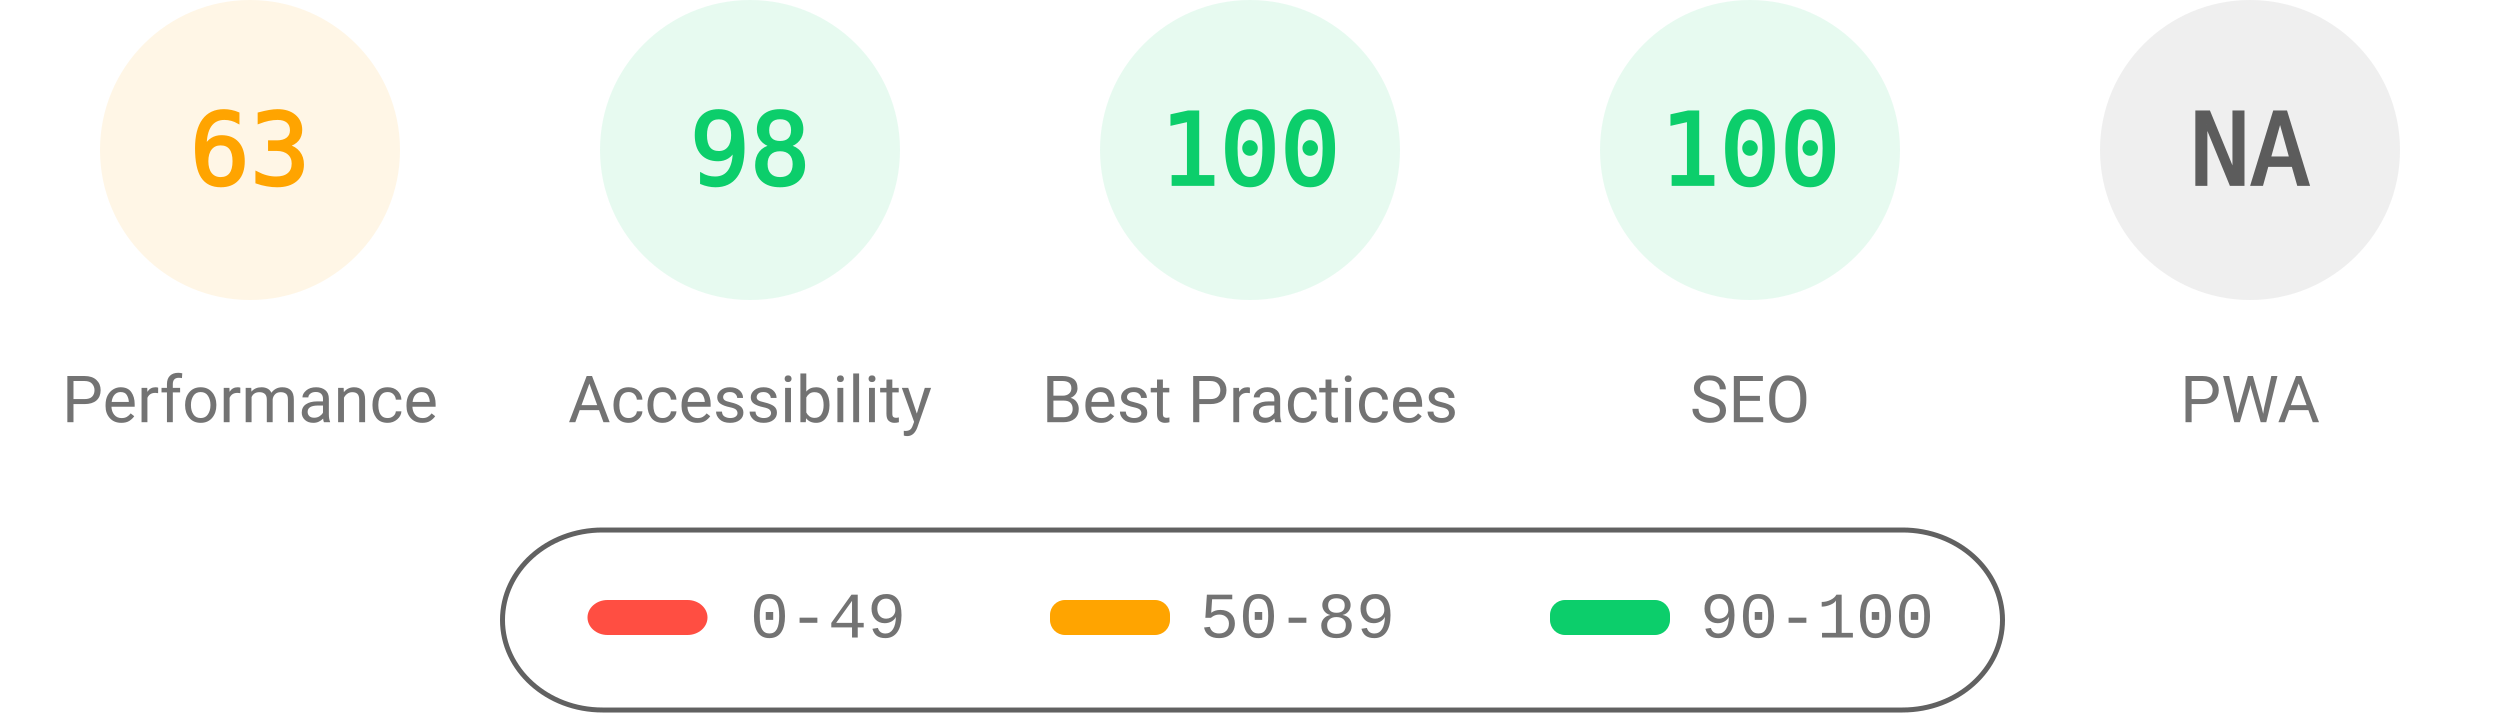
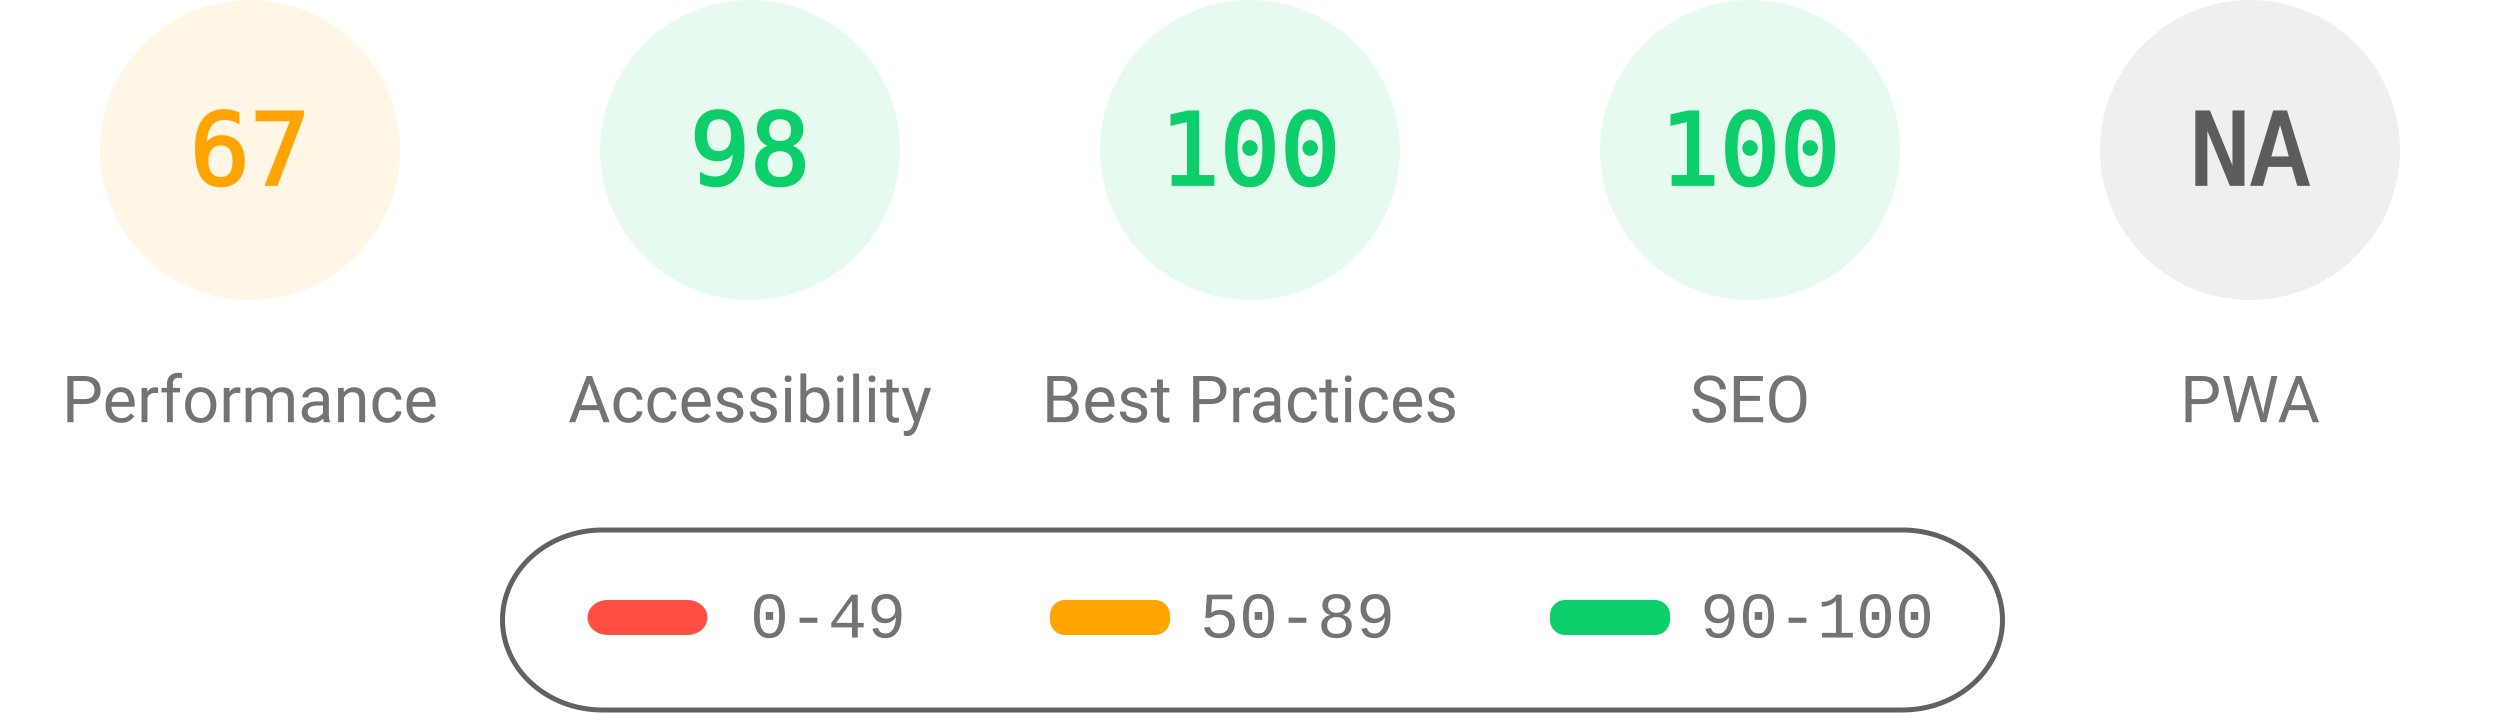
<svg xmlns="http://www.w3.org/2000/svg" fill="none" width="1000" height="285">
  <style>.gauge-base{opacity:.1}.gauge-arc{fill:none;animation-delay:250ms;stroke-linecap:round;transform:rotate(-90deg);transform-origin:100px 60px;animation:load-gauge 1s ease forwards}.guage-text{font-size:40px;font-family:monospace;text-align:center}.guage-red{color:#ff4e42;fill:#ff4e42;stroke:#ff4e42}.guage-orange{color:#ffa400;fill:#ffa400;stroke:#ffa400}.guage-green{color:#0cce6b;fill:#0cce6b;stroke:#0cce6b}.guage-undefined{color:#5c5c5c;fill:#5c5c5c;stroke:#5c5c5c}.guage-title{color:#737373;fill:#737373;stroke:none;font-size:26px;line-height:26px;font-family:Roboto,Halvetica,Arial,sans-serif}@keyframes load-gauge{from{stroke-dasharray:0 352.858}}</style>
  <svg class="guage-div guage-perf guage-orange" viewBox="0 0 200 200" width="200" height="200">
    <circle class="gauge-base" r="56" cx="100" cy="60" stroke-width="8" />
-     <circle class="gauge-arc guage-arc-1" r="56" cx="100" cy="60" stroke-width="8" style="stroke-dasharray:221.671,351.858" />
-     <text class="guage-text" x="100" y="60" alignment-baseline="central" dominant-baseline="central" text-anchor="middle">63</text>
+     <circle class="gauge-arc guage-arc-1" r="56" cx="100" cy="60" stroke-width="8" style="stroke-dasharray:235.745,351.858" />
+     <text class="guage-text" x="100" y="60" alignment-baseline="central" dominant-baseline="central" text-anchor="middle">67</text>
    <text class="guage-title" x="100" y="160" alignment-baseline="central" dominant-baseline="central" text-anchor="middle">Performance</text>
  </svg>
  <svg class="guage-div guage-acc guage-green" viewBox="0 0 200 200" width="200" height="200" x="200">
    <circle class="gauge-base" r="56" cx="100" cy="60" stroke-width="8" />
    <circle class="gauge-arc guage-arc-2" r="56" cx="100" cy="60" stroke-width="8" style="stroke-dasharray:344.821,351.858" />
    <text class="guage-text" x="100" y="60" alignment-baseline="central" dominant-baseline="central" text-anchor="middle">98</text>
    <text class="guage-title" x="100" y="160" alignment-baseline="central" dominant-baseline="central" text-anchor="middle">Accessibility</text>
  </svg>
  <svg class="guage-div guage-best guage-green" viewBox="0 0 200 200" width="200" height="200" x="400">
    <circle class="gauge-base" r="56" cx="100" cy="60" stroke-width="8" />
    <circle class="gauge-arc guage-arc-3" r="56" cx="100" cy="60" stroke-width="8" style="stroke-dasharray:351.858,351.858" />
    <text class="guage-text" x="100" y="60" alignment-baseline="central" dominant-baseline="central" text-anchor="middle">100</text>
    <text class="guage-title" x="100" y="160" alignment-baseline="central" dominant-baseline="central" text-anchor="middle">Best Practices</text>
  </svg>
  <svg class="guage-div guage-seo guage-green" viewBox="0 0 200 200" width="200" height="200" x="600">
    <circle class="gauge-base" r="56" cx="100" cy="60" stroke-width="8" />
    <circle class="gauge-arc guage-arc-4" r="56" cx="100" cy="60" stroke-width="8" style="stroke-dasharray:351.858,351.858" />
    <text class="guage-text" x="100" y="60" alignment-baseline="central" dominant-baseline="central" text-anchor="middle">100</text>
    <text class="guage-title" x="100" y="160" alignment-baseline="central" dominant-baseline="central" text-anchor="middle">SEO</text>
  </svg>
  <svg class="guage-div guage-pwa guage-undefined" viewBox="0 0 200 200" width="200" height="200" x="800">
    <circle class="gauge-base" r="56" cx="100" cy="60" stroke-width="8" />
    <circle class="gauge-arc guage-arc-4" r="56" cx="100" cy="60" stroke-width="8" style="stroke-dasharray:351.858,351.858" />
    <text class="guage-text" x="100" y="60" alignment-baseline="central" dominant-baseline="central" text-anchor="middle">NA</text>
    <text class="guage-title" x="100" y="160" alignment-baseline="central" dominant-baseline="central" text-anchor="middle">PWA</text>
  </svg>
  <svg width="604" height="76" x="200" y="210">
    <path fill="none" id="canvas_background" d="M-1-1h604v80H-1z" />
    <rect fill-opacity="0" stroke="#616161" stroke-width="2" rx="40" id="svg_2" height="72" width="600" y="2" x="1" fill="#000" />
    <rect stroke="#000" rx="8" id="svg_3" height="14" width="48" y="30" x="35" stroke-opacity="null" stroke-width="0" fill="#ff4e42" />
    <rect stroke="#000" rx="6" id="svg_4" height="14" width="48" y="30" x="220" stroke-opacity="null" stroke-width="0" fill="#ffa400" />
    <rect stroke="#000" rx="6" id="svg_5" height="14" width="48" y="30" x="420" stroke-opacity="null" stroke-width="0" fill="#0cce6b" />
    <text xml:space="preserve" text-anchor="start" font-family="'Courier New', Courier, monospace" font-size="26" id="svg_6" y="45" x="100" stroke-opacity="null" stroke-width="0" stroke="#000" fill="#737373">0-49</text>
    <text xml:space="preserve" text-anchor="start" font-family="'Courier New', Courier, monospace" font-size="26" id="svg_7" y="45" x="280" stroke-opacity="null" stroke-width="0" stroke="#000" fill="#737373">50-89</text>
    <text xml:space="preserve" text-anchor="start" font-family="'Courier New', Courier, monospace" font-size="26" id="svg_8" y="45" x="480" stroke-opacity="null" stroke-width="0" stroke="#000" fill="#737373">90-100</text>
  </svg>
</svg>
